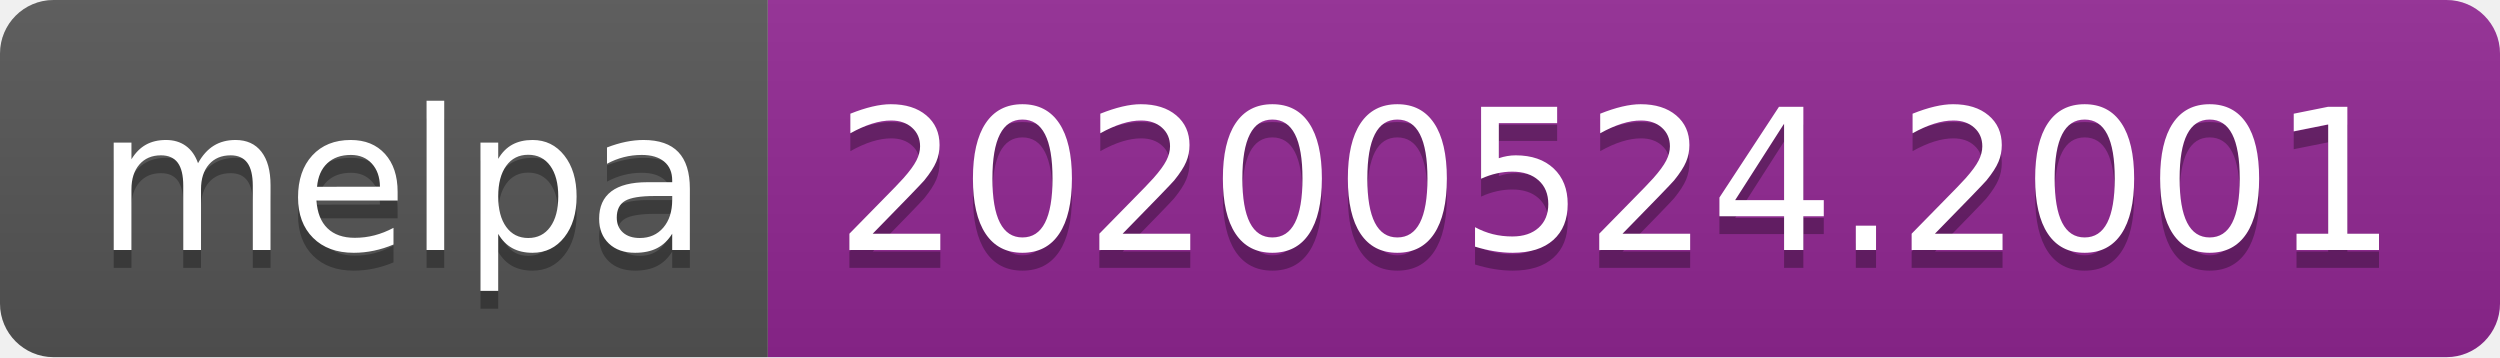
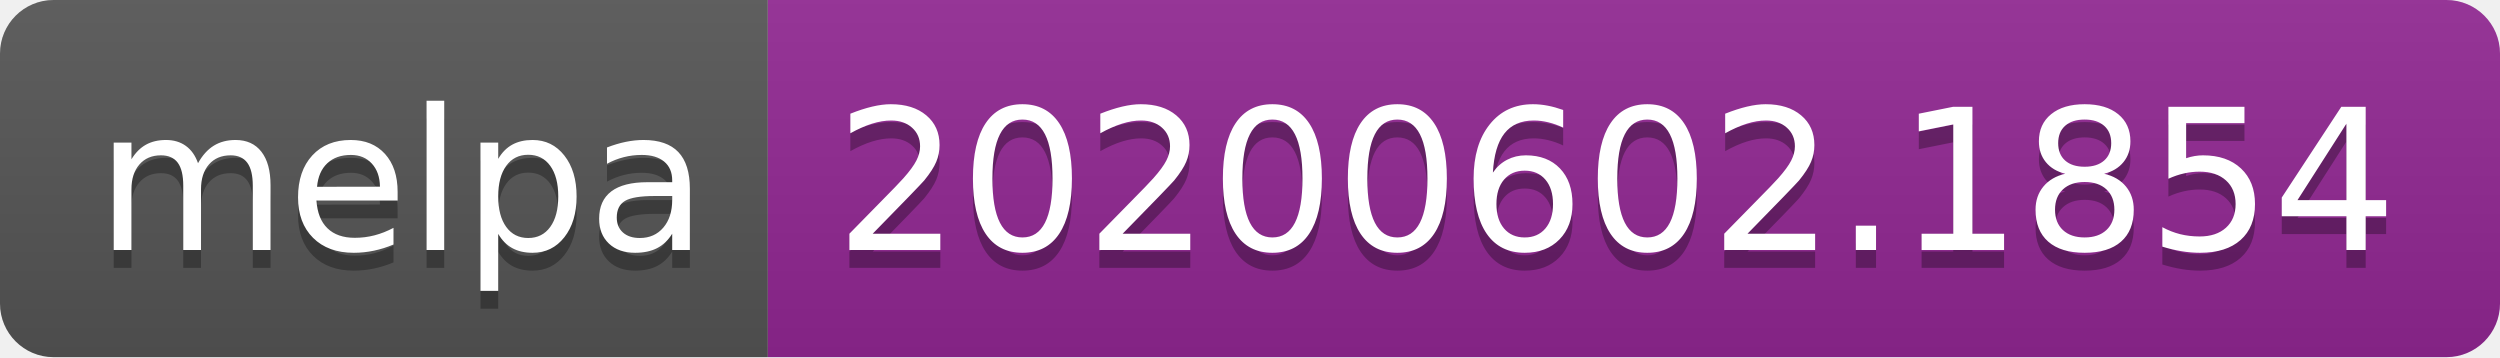
<svg xmlns="http://www.w3.org/2000/svg" width="140" height="20">
  <linearGradient id="s" x2="0" y2="100%">
    <stop offset="0" stop-color="#bbb" stop-opacity=".1" />
    <stop offset="1" stop-opacity=".1" />
  </linearGradient>
  <clipPath id="r">
    <rect width="140" height="20" rx="3" fill="#fff" />
  </clipPath>
  <g clip-path="url(#r)">
    <rect width="43" height="20" fill="#555" />
    <rect x="43" width="97" height="20" fill="#922793" />
    <rect width="140" height="20" fill="url(#s)" />
  </g>
  <g fill="#fff" text-anchor="middle" font-family="Verdana,Geneva,DejaVu Sans,sans-serif" text-rendering="geometricPrecision" font-size="110">
    <text x="225" y="150" fill="#010101" fill-opacity=".3" transform="scale(.1)" textLength="330">melpa</text>
    <text x="225" y="140" transform="scale(.1)" textLength="330">melpa</text>
-     <text x="905" y="150" fill="#010101" fill-opacity=".3" transform="scale(.1)" textLength="870">20200524.2001</text>
-     <text x="905" y="140" transform="scale(.1)" textLength="870">20200524.2001</text>
+     <text x="905" y="150" fill="#010101" fill-opacity=".3" transform="scale(.1)" textLength="870">20200602.1854</text>
+     <text x="905" y="140" transform="scale(.1)" textLength="870">20200602.1854</text>
  </g>
</svg>
